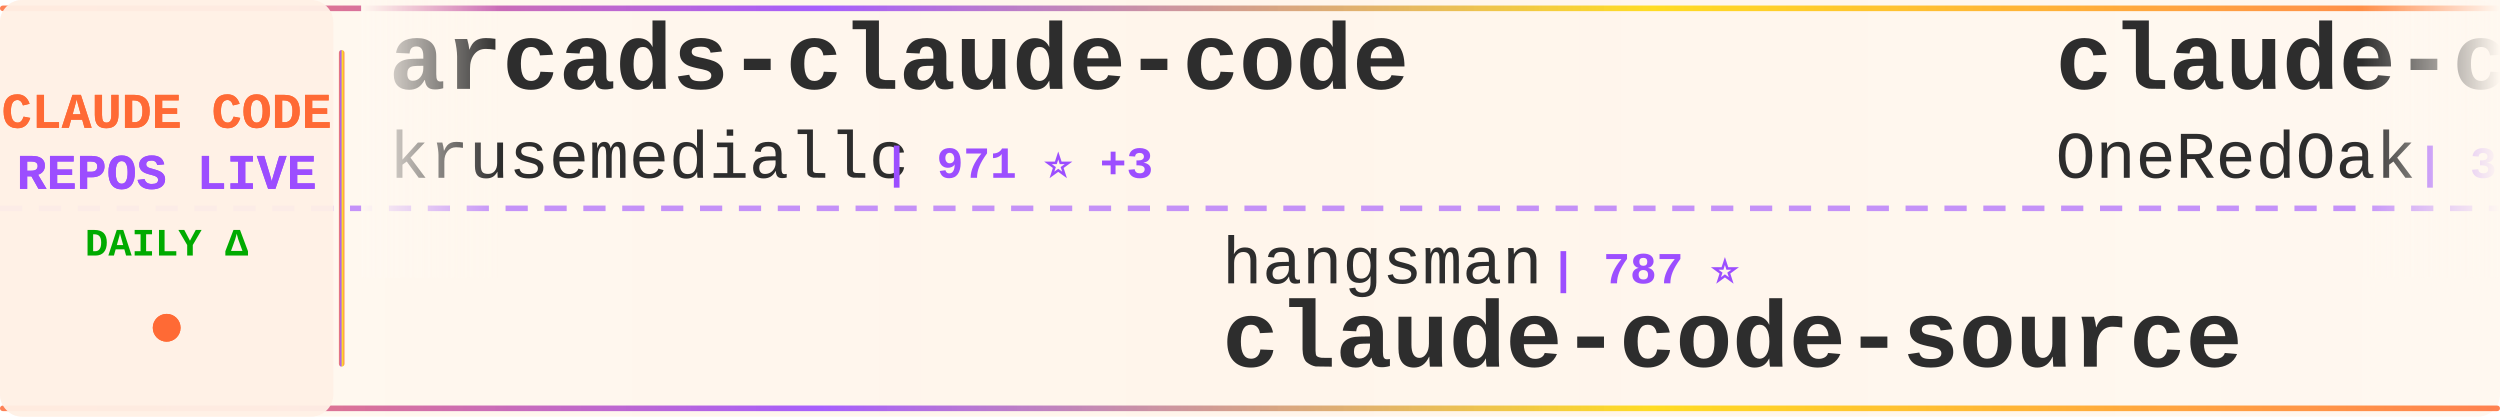
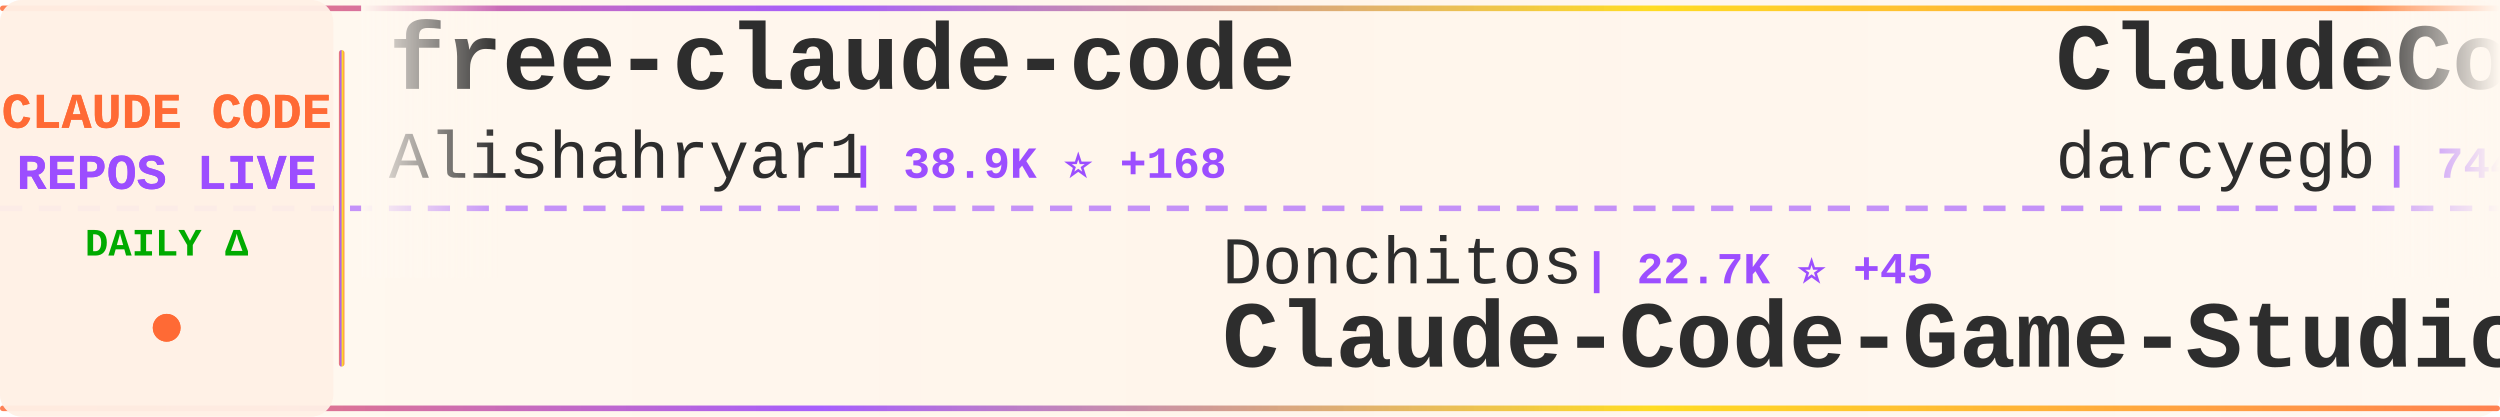
<svg xmlns="http://www.w3.org/2000/svg" width="900" height="150">
  <defs>
    <linearGradient id="tickerBg" x1="0%" y1="0%" x2="100%" y2="0%">
      <stop offset="0%" style="stop-color:#fff8f0;stop-opacity:0.98" />
      <stop offset="50%" style="stop-color:#fff5eb;stop-opacity:1" />
      <stop offset="100%" style="stop-color:#fff8f0;stop-opacity:0.98" />
    </linearGradient>
    <linearGradient id="borderGrad" x1="0%" y1="0%" x2="100%" y2="0%">
      <stop offset="0%" style="stop-color:#FF6B35;stop-opacity:0.85">
        <animate attributeName="stop-opacity" values="0.85;1;0.85" dur="2s" repeatCount="indefinite" />
      </stop>
      <stop offset="33%" style="stop-color:#9C4EFF;stop-opacity:0.9">
        <animate attributeName="stop-opacity" values="0.9;1;0.9" dur="2.2s" repeatCount="indefinite" />
      </stop>
      <stop offset="66%" style="stop-color:#FFD700;stop-opacity:0.85">
        <animate attributeName="stop-opacity" values="0.85;1;0.85" dur="1.8s" repeatCount="indefinite" />
      </stop>
      <stop offset="100%" style="stop-color:#FF6B35;stop-opacity:0.85">
        <animate attributeName="stop-opacity" values="0.85;1;0.85" dur="2s" repeatCount="indefinite" />
      </stop>
    </linearGradient>
    <filter id="textGlow">
      <feGaussianBlur stdDeviation="0.15" result="coloredBlur" />
      <feMerge>
        <feMergeNode in="coloredBlur" />
        <feMergeNode in="SourceGraphic" />
      </feMerge>
    </filter>
    <filter id="metricGlow">
      <feGaussianBlur stdDeviation="0.2" result="coloredBlur" />
      <feMerge>
        <feMergeNode in="coloredBlur" />
        <feMergeNode in="SourceGraphic" />
      </feMerge>
    </filter>
    <linearGradient id="leftFade" x1="0%" y1="0%" x2="100%" y2="0%">
      <stop offset="0%" style="stop-color:#fff8f0;stop-opacity:1" />
      <stop offset="100%" style="stop-color:#fff8f0;stop-opacity:0" />
    </linearGradient>
    <linearGradient id="rightFade" x1="0%" y1="0%" x2="100%" y2="0%">
      <stop offset="0%" style="stop-color:#fff8f0;stop-opacity:0" />
      <stop offset="100%" style="stop-color:#fff8f0;stop-opacity:1" />
    </linearGradient>
  </defs>
  <rect width="900" height="150" fill="url(#tickerBg)" rx="8" />
  <rect x="0" y="2" width="900" height="2" fill="url(#borderGrad)" rx="1" />
  <rect x="0" y="146" width="900" height="2" fill="url(#borderGrad)" rx="1" />
  <line x1="0" y1="75" x2="900" y2="75" stroke="#9C4EFF" stroke-width="2" stroke-dasharray="8 6" opacity="0.6" />
  <rect x="0" y="0" width="120" height="150" fill="#fff0e6" opacity="0.95" rx="8" />
  <text x="60" y="46" font-family="'Courier New', monospace" font-size="18" font-weight="bold" fill="#FF6B35" text-anchor="middle" filter="url(#textGlow)">
    CLAUDE CODE
  </text>
  <text x="60" y="68" font-family="'Courier New', monospace" font-size="18" font-weight="bold" fill="#9C4EFF" text-anchor="middle" filter="url(#textGlow)">
    REPOS LIVE
  </text>
  <text x="60" y="92" font-family="'Courier New', monospace" font-size="14" font-weight="bold" fill="#00aa00" text-anchor="middle">
    DAILY Δ
  </text>
  <circle cx="60" cy="118" r="5" fill="#FF6B35" filter="url(#metricGlow)">
    <animate attributeName="r" values="4;6;4" dur="1.5s" repeatCount="indefinite" />
    <animate attributeName="opacity" values="0.6;1;0.6" dur="1.5s" repeatCount="indefinite" />
  </circle>
  <rect x="122" y="18" width="2" height="114" fill="url(#borderGrad)" rx="1" />
  <clipPath id="tickerClip">
    <rect x="130" y="0" width="770" height="150" />
  </clipPath>
  <g clip-path="url(#tickerClip)">
    <g id="tickerItems">
      <animateTransform attributeName="transform" attributeType="XML" type="translate" from="0 0" to="-3000 0" dur="54s" repeatCount="indefinite" />
      <g transform="translate(0, 0)">
-         <text x="140" y="32" font-family="'Courier New', monospace" font-size="34" font-weight="bold" fill="#2d2d2d">arcads-claude-code</text>
-         <text x="140" y="64" font-family="'Courier New', monospace" font-size="24" font-weight="normal" fill="#2d2d2d" opacity="1.0">krusemediallc</text>
-         <text x="318" y="64" font-family="'Courier New', monospace" font-size="16" font-weight="bold" fill="#9C4EFF"> | 971 ⭐ +3</text>
+         <text x="140" y="32" font-family="'Courier New', monospace" font-size="34" font-weight="bold" fill="#2d2d2d">free-claude-code</text>
+         <text x="140" y="64" font-family="'Courier New', monospace" font-size="24" font-weight="normal" fill="#2d2d2d" opacity="1.0">Alishahryar1</text>
+         <text x="306" y="64" font-family="'Courier New', monospace" font-size="16" font-weight="bold" fill="#9C4EFF"> | 38.9K ⭐ +168</text>
      </g>
      <g transform="translate(300, 0)">
-         <text x="140" y="102" font-family="'Courier New', monospace" font-size="24" font-weight="normal" fill="#2d2d2d" opacity="1.0">hangsman</text>
-         <text x="258" y="102" font-family="'Courier New', monospace" font-size="16" font-weight="bold" fill="#9C4EFF"> | 787 ⭐</text>
-         <text x="140" y="132" font-family="'Courier New', monospace" font-size="34" font-weight="bold" fill="#2d2d2d">claude-code-source</text>
+         <text x="140" y="102" font-family="'Courier New', monospace" font-size="24" font-weight="normal" fill="#2d2d2d" opacity="1.0">Donchitos</text>
+         <text x="270" y="102" font-family="'Courier New', monospace" font-size="16" font-weight="bold" fill="#9C4EFF"> | 22.7K ⭐ +45</text>
+         <text x="140" y="132" font-family="'Courier New', monospace" font-size="34" font-weight="bold" fill="#2d2d2d">Claude-Code-Game-Studios</text>
      </g>
      <g transform="translate(600, 0)">
-         <text x="140" y="32" font-family="'Courier New', monospace" font-size="34" font-weight="bold" fill="#2d2d2d">claude-code-workflows</text>
-         <text x="140" y="64" font-family="'Courier New', monospace" font-size="24" font-weight="normal" fill="#2d2d2d" opacity="1.0">OneRedOak</text>
-         <text x="270" y="64" font-family="'Courier New', monospace" font-size="16" font-weight="bold" fill="#9C4EFF"> | 3.9K ⭐ +10</text>
+         <text x="140" y="32" font-family="'Courier New', monospace" font-size="34" font-weight="bold" fill="#2d2d2d">ClaudeCodeAgents</text>
+         <text x="140" y="64" font-family="'Courier New', monospace" font-size="24" font-weight="normal" fill="#2d2d2d" opacity="1.0">darcyegb</text>
+         <text x="258" y="64" font-family="'Courier New', monospace" font-size="16" font-weight="bold" fill="#9C4EFF"> | 744 ⭐ +1</text>
      </g>
      <g transform="translate(900, 0)">
-         <text x="140" y="102" font-family="'Courier New', monospace" font-size="24" font-weight="normal" fill="#2d2d2d" opacity="1.0">777genius</text>
-         <text x="270" y="102" font-family="'Courier New', monospace" font-size="16" font-weight="bold" fill="#9C4EFF"> | 918 ⭐</text>
-         <text x="140" y="132" font-family="'Courier New', monospace" font-size="34" font-weight="bold" fill="#2d2d2d">claude-code-source-code</text>
+         <text x="140" y="102" font-family="'Courier New', monospace" font-size="24" font-weight="normal" fill="#2d2d2d" opacity="1.0">Maciek-roboblog</text>
+         <text x="342" y="102" font-family="'Courier New', monospace" font-size="16" font-weight="bold" fill="#9C4EFF"> | 8.4K ⭐ +11</text>
+         <text x="140" y="132" font-family="'Courier New', monospace" font-size="34" font-weight="bold" fill="#2d2d2d">Claude-Code-Usage-Monito...</text>
      </g>
      <g transform="translate(1200, 0)">
-         <text x="140" y="32" font-family="'Courier New', monospace" font-size="34" font-weight="bold" fill="#2d2d2d">Dive-into-Claude-Code</text>
-         <text x="140" y="64" font-family="'Courier New', monospace" font-size="24" font-weight="normal" fill="#2d2d2d" opacity="1.0">VILA-Lab</text>
-         <text x="258" y="64" font-family="'Courier New', monospace" font-size="16" font-weight="bold" fill="#9C4EFF"> | 1.8K ⭐ +10</text>
+         <text x="140" y="32" font-family="'Courier New', monospace" font-size="34" font-weight="bold" fill="#2d2d2d">oh-my-claudecode</text>
+         <text x="140" y="64" font-family="'Courier New', monospace" font-size="24" font-weight="normal" fill="#2d2d2d" opacity="1.0">Yeachan-Heo</text>
+         <text x="294" y="64" font-family="'Courier New', monospace" font-size="16" font-weight="bold" fill="#9C4EFF"> | 37.5K ⭐ +41</text>
      </g>
      <g transform="translate(1500, 0)">
-         <text x="140" y="102" font-family="'Courier New', monospace" font-size="24" font-weight="normal" fill="#2d2d2d" opacity="1.0">anthropics</text>
-         <text x="282" y="102" font-family="'Courier New', monospace" font-size="16" font-weight="bold" fill="#9C4EFF"> | 158.8K ⭐ +390</text>
-         <text x="140" y="132" font-family="'Courier New', monospace" font-size="34" font-weight="bold" fill="#2d2d2d">skills</text>
+         <text x="140" y="102" font-family="'Courier New', monospace" font-size="24" font-weight="normal" fill="#2d2d2d" opacity="1.0">zstmfhy</text>
+         <text x="246" y="102" font-family="'Courier New', monospace" font-size="16" font-weight="bold" fill="#9C4EFF"> | 190 ⭐</text>
+         <text x="140" y="132" font-family="'Courier New', monospace" font-size="34" font-weight="bold" fill="#2d2d2d">Claude-code</text>
      </g>
      <g transform="translate(1800, 0)">
-         <text x="140" y="32" font-family="'Courier New', monospace" font-size="34" font-weight="bold" fill="#2d2d2d">claude-coder</text>
-         <text x="140" y="64" font-family="'Courier New', monospace" font-size="24" font-weight="normal" fill="#2d2d2d" opacity="1.0">kodu-ai</text>
-         <text x="246" y="64" font-family="'Courier New', monospace" font-size="16" font-weight="bold" fill="#9C4EFF"> | 5.3K ⭐</text>
+         <text x="140" y="32" font-family="'Courier New', monospace" font-size="34" font-weight="bold" fill="#2d2d2d">collection-claude-code-s...</text>
+         <text x="140" y="64" font-family="'Courier New', monospace" font-size="24" font-weight="normal" fill="#2d2d2d" opacity="1.0">chauncygu</text>
+         <text x="270" y="64" font-family="'Courier New', monospace" font-size="16" font-weight="bold" fill="#9C4EFF"> | 2.7K ⭐ +7</text>
      </g>
      <g transform="translate(2100, 0)">
-         <text x="140" y="102" font-family="'Courier New', monospace" font-size="24" font-weight="normal" fill="#2d2d2d" opacity="1.0">nicedreamzapp</text>
-         <text x="318" y="102" font-family="'Courier New', monospace" font-size="16" font-weight="bold" fill="#9C4EFF"> | 2.9K ⭐ +1</text>
-         <text x="140" y="132" font-family="'Courier New', monospace" font-size="34" font-weight="bold" fill="#2d2d2d">claude-code-local</text>
+         <text x="140" y="102" font-family="'Courier New', monospace" font-size="24" font-weight="normal" fill="#2d2d2d" opacity="1.0">krusemediallc</text>
+         <text x="318" y="102" font-family="'Courier New', monospace" font-size="16" font-weight="bold" fill="#9C4EFF"> | 971 ⭐ +2</text>
+         <text x="140" y="132" font-family="'Courier New', monospace" font-size="34" font-weight="bold" fill="#2d2d2d">arcads-claude-code</text>
      </g>
      <g transform="translate(2400, 0)">
-         <text x="140" y="32" font-family="'Courier New', monospace" font-size="34" font-weight="bold" fill="#2d2d2d">claude-code-hub</text>
-         <text x="140" y="64" font-family="'Courier New', monospace" font-size="24" font-weight="normal" fill="#2d2d2d" opacity="1.0">ding113</text>
-         <text x="246" y="64" font-family="'Courier New', monospace" font-size="16" font-weight="bold" fill="#9C4EFF"> | 3.2K ⭐ +3</text>
+         <text x="140" y="32" font-family="'Courier New', monospace" font-size="34" font-weight="bold" fill="#2d2d2d">claude-code-router</text>
+         <text x="140" y="64" font-family="'Courier New', monospace" font-size="24" font-weight="normal" fill="#2d2d2d" opacity="1.0">musistudio</text>
+         <text x="282" y="64" font-family="'Courier New', monospace" font-size="16" font-weight="bold" fill="#9C4EFF"> | 35.6K ⭐ +28</text>
      </g>
      <g transform="translate(2700, 0)">
-         <text x="140" y="102" font-family="'Courier New', monospace" font-size="24" font-weight="normal" fill="#2d2d2d" opacity="1.0">musistudio</text>
-         <text x="282" y="102" font-family="'Courier New', monospace" font-size="16" font-weight="bold" fill="#9C4EFF"> | 35.6K ⭐ +24</text>
-         <text x="140" y="132" font-family="'Courier New', monospace" font-size="34" font-weight="bold" fill="#2d2d2d">claude-code-router</text>
+         <text x="140" y="102" font-family="'Courier New', monospace" font-size="24" font-weight="normal" fill="#2d2d2d" opacity="1.0">guanshan</text>
+         <text x="258" y="102" font-family="'Courier New', monospace" font-size="16" font-weight="bold" fill="#9C4EFF"> | 61 ⭐</text>
+         <text x="140" y="132" font-family="'Courier New', monospace" font-size="34" font-weight="bold" fill="#2d2d2d">ClaudeCode</text>
      </g>
      <g transform="translate(3000, 0)">
-         <text x="140" y="32" font-family="'Courier New', monospace" font-size="34" font-weight="bold" fill="#2d2d2d">arcads-claude-code</text>
-         <text x="140" y="64" font-family="'Courier New', monospace" font-size="24" font-weight="normal" fill="#2d2d2d" opacity="1.0">krusemediallc</text>
-         <text x="318" y="64" font-family="'Courier New', monospace" font-size="16" font-weight="bold" fill="#9C4EFF"> | 971 ⭐ +3</text>
+         <text x="140" y="32" font-family="'Courier New', monospace" font-size="34" font-weight="bold" fill="#2d2d2d">free-claude-code</text>
+         <text x="140" y="64" font-family="'Courier New', monospace" font-size="24" font-weight="normal" fill="#2d2d2d" opacity="1.0">Alishahryar1</text>
+         <text x="306" y="64" font-family="'Courier New', monospace" font-size="16" font-weight="bold" fill="#9C4EFF"> | 38.9K ⭐ +168</text>
      </g>
      <g transform="translate(3300, 0)">
-         <text x="140" y="102" font-family="'Courier New', monospace" font-size="24" font-weight="normal" fill="#2d2d2d" opacity="1.0">hangsman</text>
-         <text x="258" y="102" font-family="'Courier New', monospace" font-size="16" font-weight="bold" fill="#9C4EFF"> | 787 ⭐</text>
-         <text x="140" y="132" font-family="'Courier New', monospace" font-size="34" font-weight="bold" fill="#2d2d2d">claude-code-source</text>
+         <text x="140" y="102" font-family="'Courier New', monospace" font-size="24" font-weight="normal" fill="#2d2d2d" opacity="1.0">Donchitos</text>
+         <text x="270" y="102" font-family="'Courier New', monospace" font-size="16" font-weight="bold" fill="#9C4EFF"> | 22.7K ⭐ +45</text>
+         <text x="140" y="132" font-family="'Courier New', monospace" font-size="34" font-weight="bold" fill="#2d2d2d">Claude-Code-Game-Studios</text>
      </g>
      <g transform="translate(3600, 0)">
-         <text x="140" y="32" font-family="'Courier New', monospace" font-size="34" font-weight="bold" fill="#2d2d2d">claude-code-workflows</text>
-         <text x="140" y="64" font-family="'Courier New', monospace" font-size="24" font-weight="normal" fill="#2d2d2d" opacity="1.0">OneRedOak</text>
-         <text x="270" y="64" font-family="'Courier New', monospace" font-size="16" font-weight="bold" fill="#9C4EFF"> | 3.9K ⭐ +10</text>
+         <text x="140" y="32" font-family="'Courier New', monospace" font-size="34" font-weight="bold" fill="#2d2d2d">ClaudeCodeAgents</text>
+         <text x="140" y="64" font-family="'Courier New', monospace" font-size="24" font-weight="normal" fill="#2d2d2d" opacity="1.0">darcyegb</text>
+         <text x="258" y="64" font-family="'Courier New', monospace" font-size="16" font-weight="bold" fill="#9C4EFF"> | 744 ⭐ +1</text>
      </g>
      <g transform="translate(3900, 0)">
-         <text x="140" y="102" font-family="'Courier New', monospace" font-size="24" font-weight="normal" fill="#2d2d2d" opacity="1.0">777genius</text>
-         <text x="270" y="102" font-family="'Courier New', monospace" font-size="16" font-weight="bold" fill="#9C4EFF"> | 918 ⭐</text>
-         <text x="140" y="132" font-family="'Courier New', monospace" font-size="34" font-weight="bold" fill="#2d2d2d">claude-code-source-code</text>
+         <text x="140" y="102" font-family="'Courier New', monospace" font-size="24" font-weight="normal" fill="#2d2d2d" opacity="1.0">Maciek-roboblog</text>
+         <text x="342" y="102" font-family="'Courier New', monospace" font-size="16" font-weight="bold" fill="#9C4EFF"> | 8.4K ⭐ +11</text>
+         <text x="140" y="132" font-family="'Courier New', monospace" font-size="34" font-weight="bold" fill="#2d2d2d">Claude-Code-Usage-Monito...</text>
      </g>
    </g>
  </g>
  <rect x="130" y="0" width="50" height="100" fill="url(#leftFade)" />
  <rect x="850" y="0" width="50" height="100" fill="url(#rightFade)" />
</svg>
